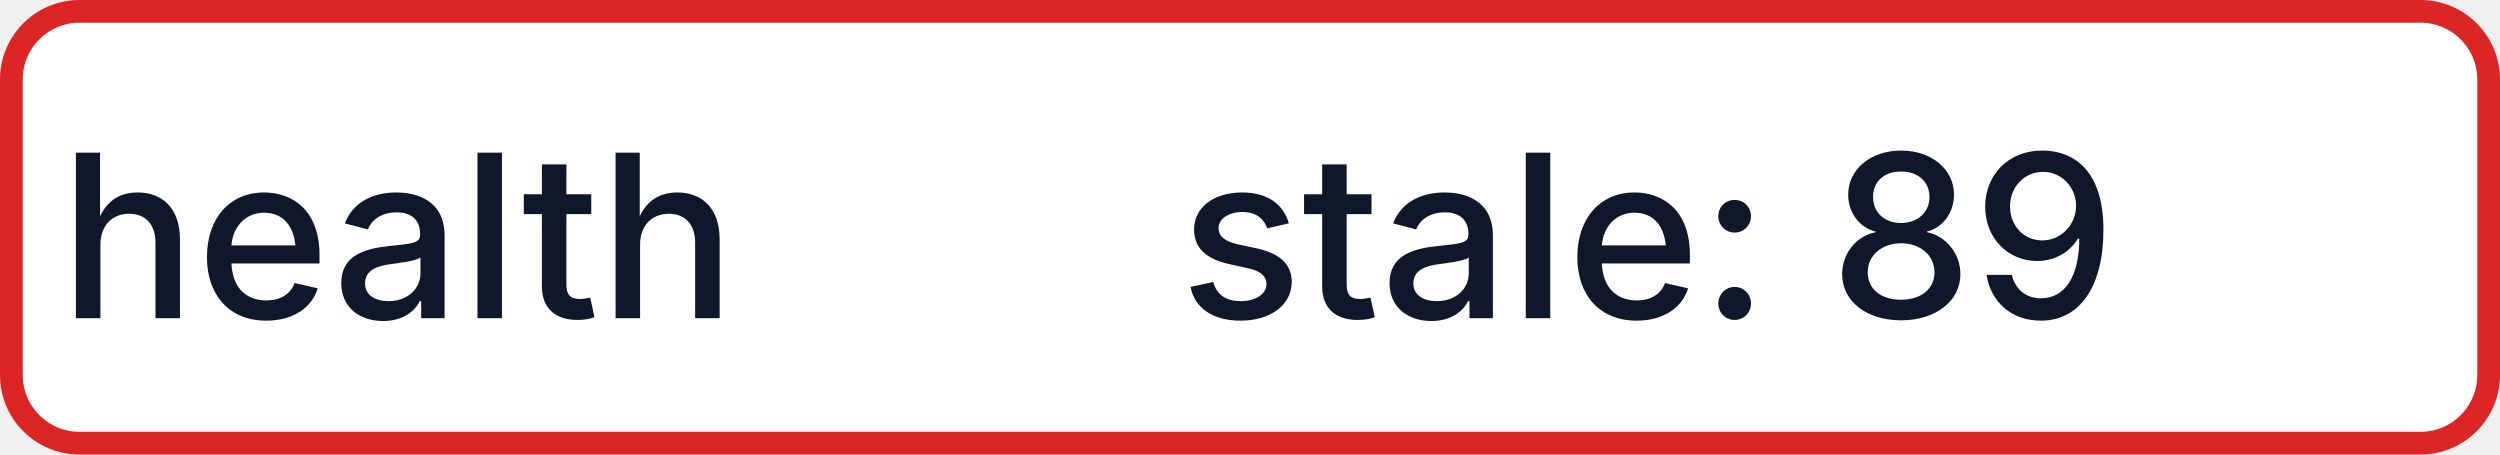
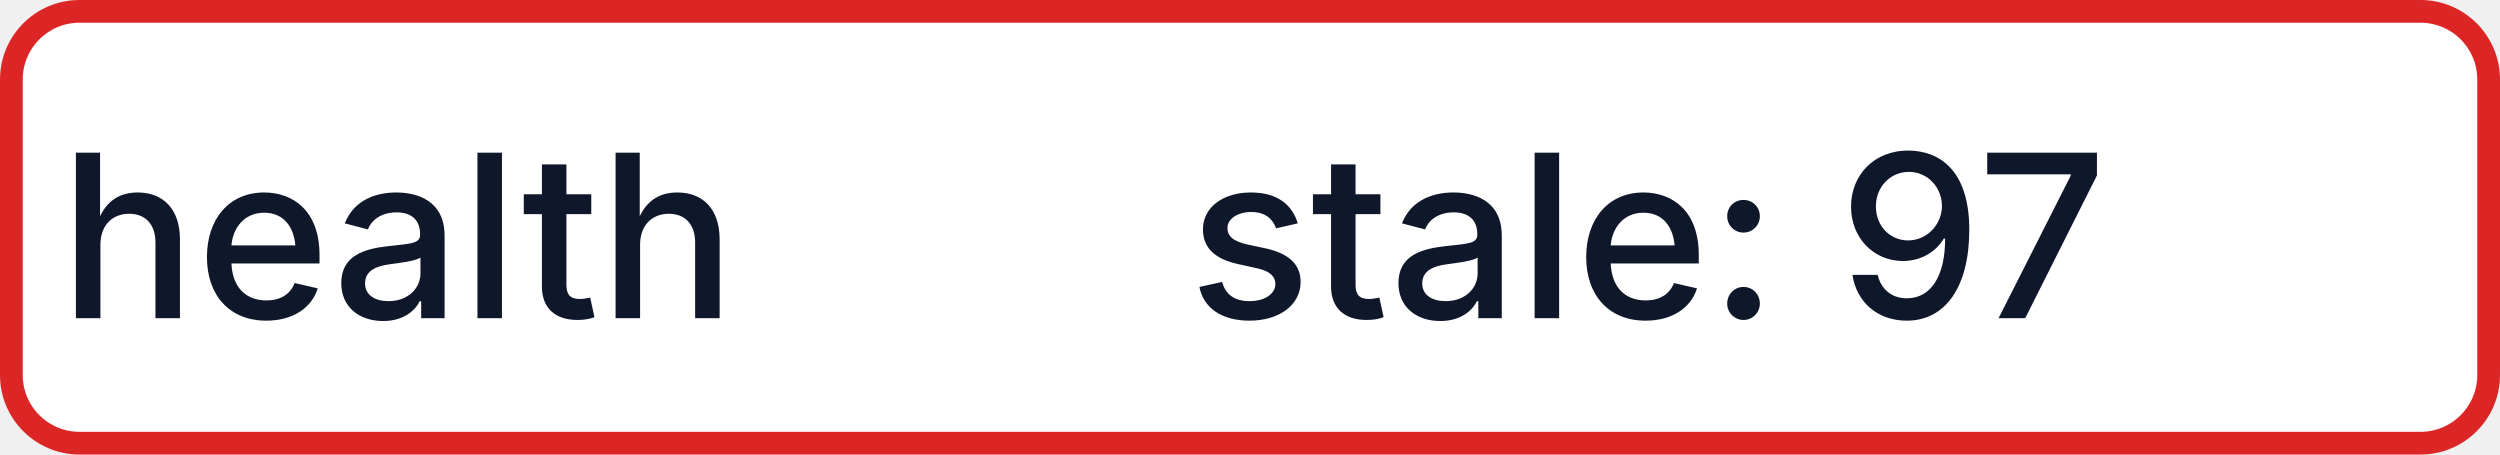
- <svg xmlns="http://www.w3.org/2000/svg" width="110" height="20" role="img" aria-label="health: stale: 89">
+ <svg xmlns="http://www.w3.org/2000/svg" width="110" height="20" role="img" aria-label="health: stale: 97">
  <rect x="0.5" y="0.5" width="109" height="19" rx="3" fill="#FFFFFF" stroke="#DC2626" stroke-width="1" />
  <g fill="#0F172A" text-anchor="middle" font-family="-apple-system,BlinkMacSystemFont,Segoe UI,sans-serif" font-size="10" font-weight="500">
    <text x="17.5" y="14">health</text>
-     <text x="72.5" y="14" textLength="68" lengthAdjust="spacingAndGlyphs">stale: 89</text>
+     <text x="72.5" y="14" textLength="68" lengthAdjust="spacingAndGlyphs">stale: 97</text>
  </g>
</svg>
